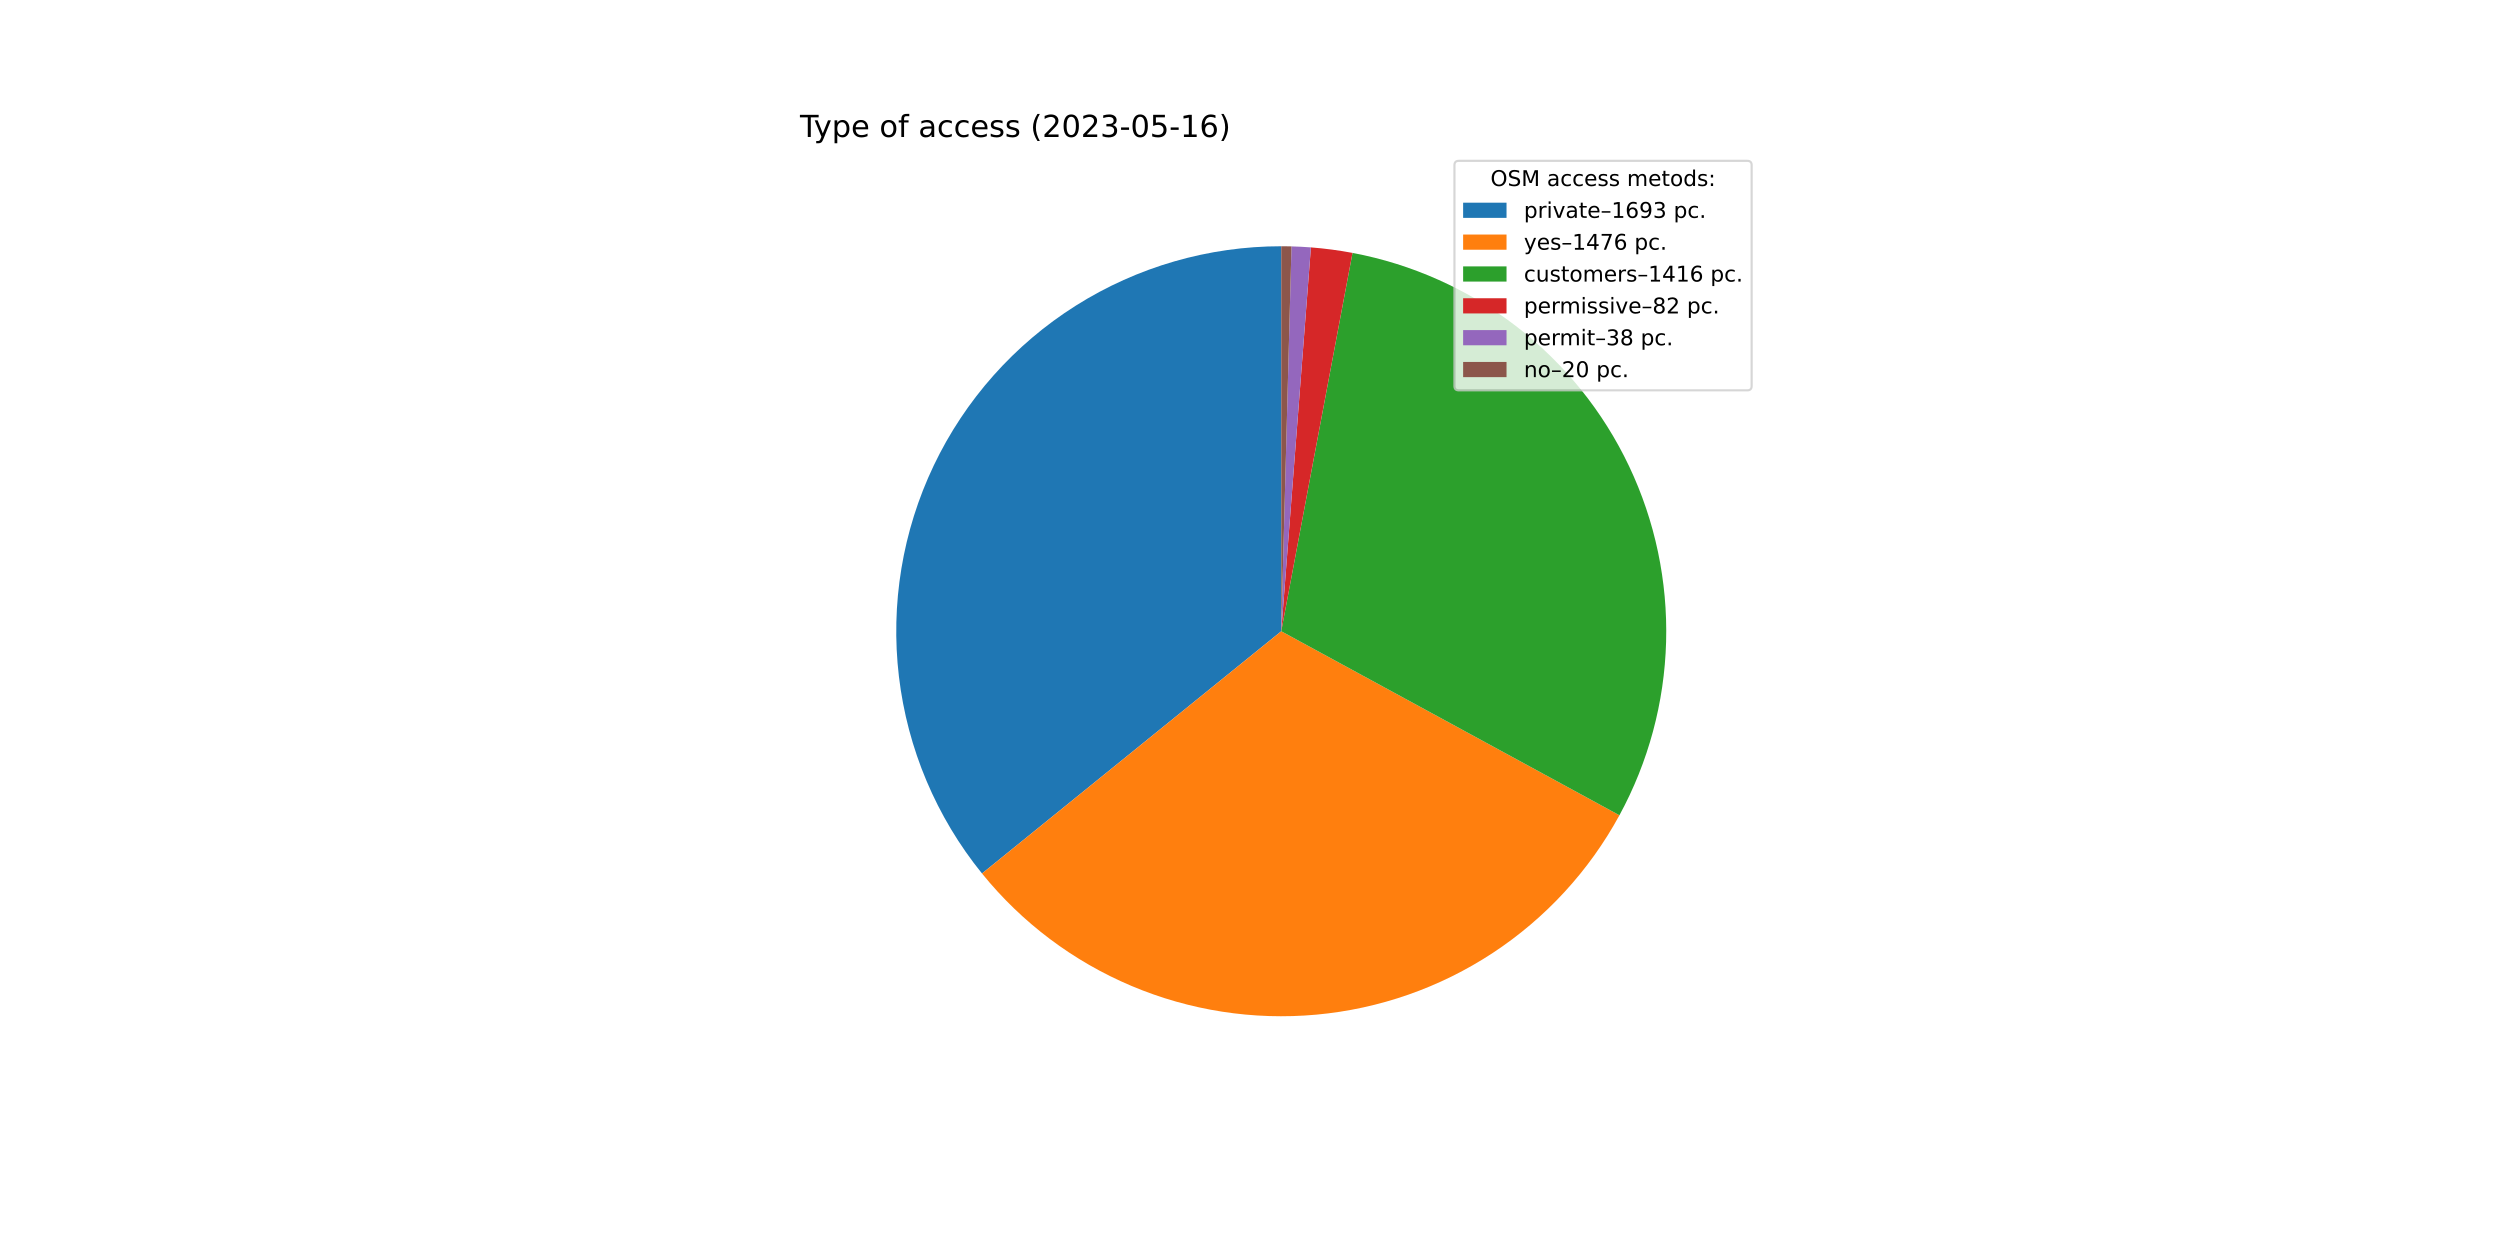
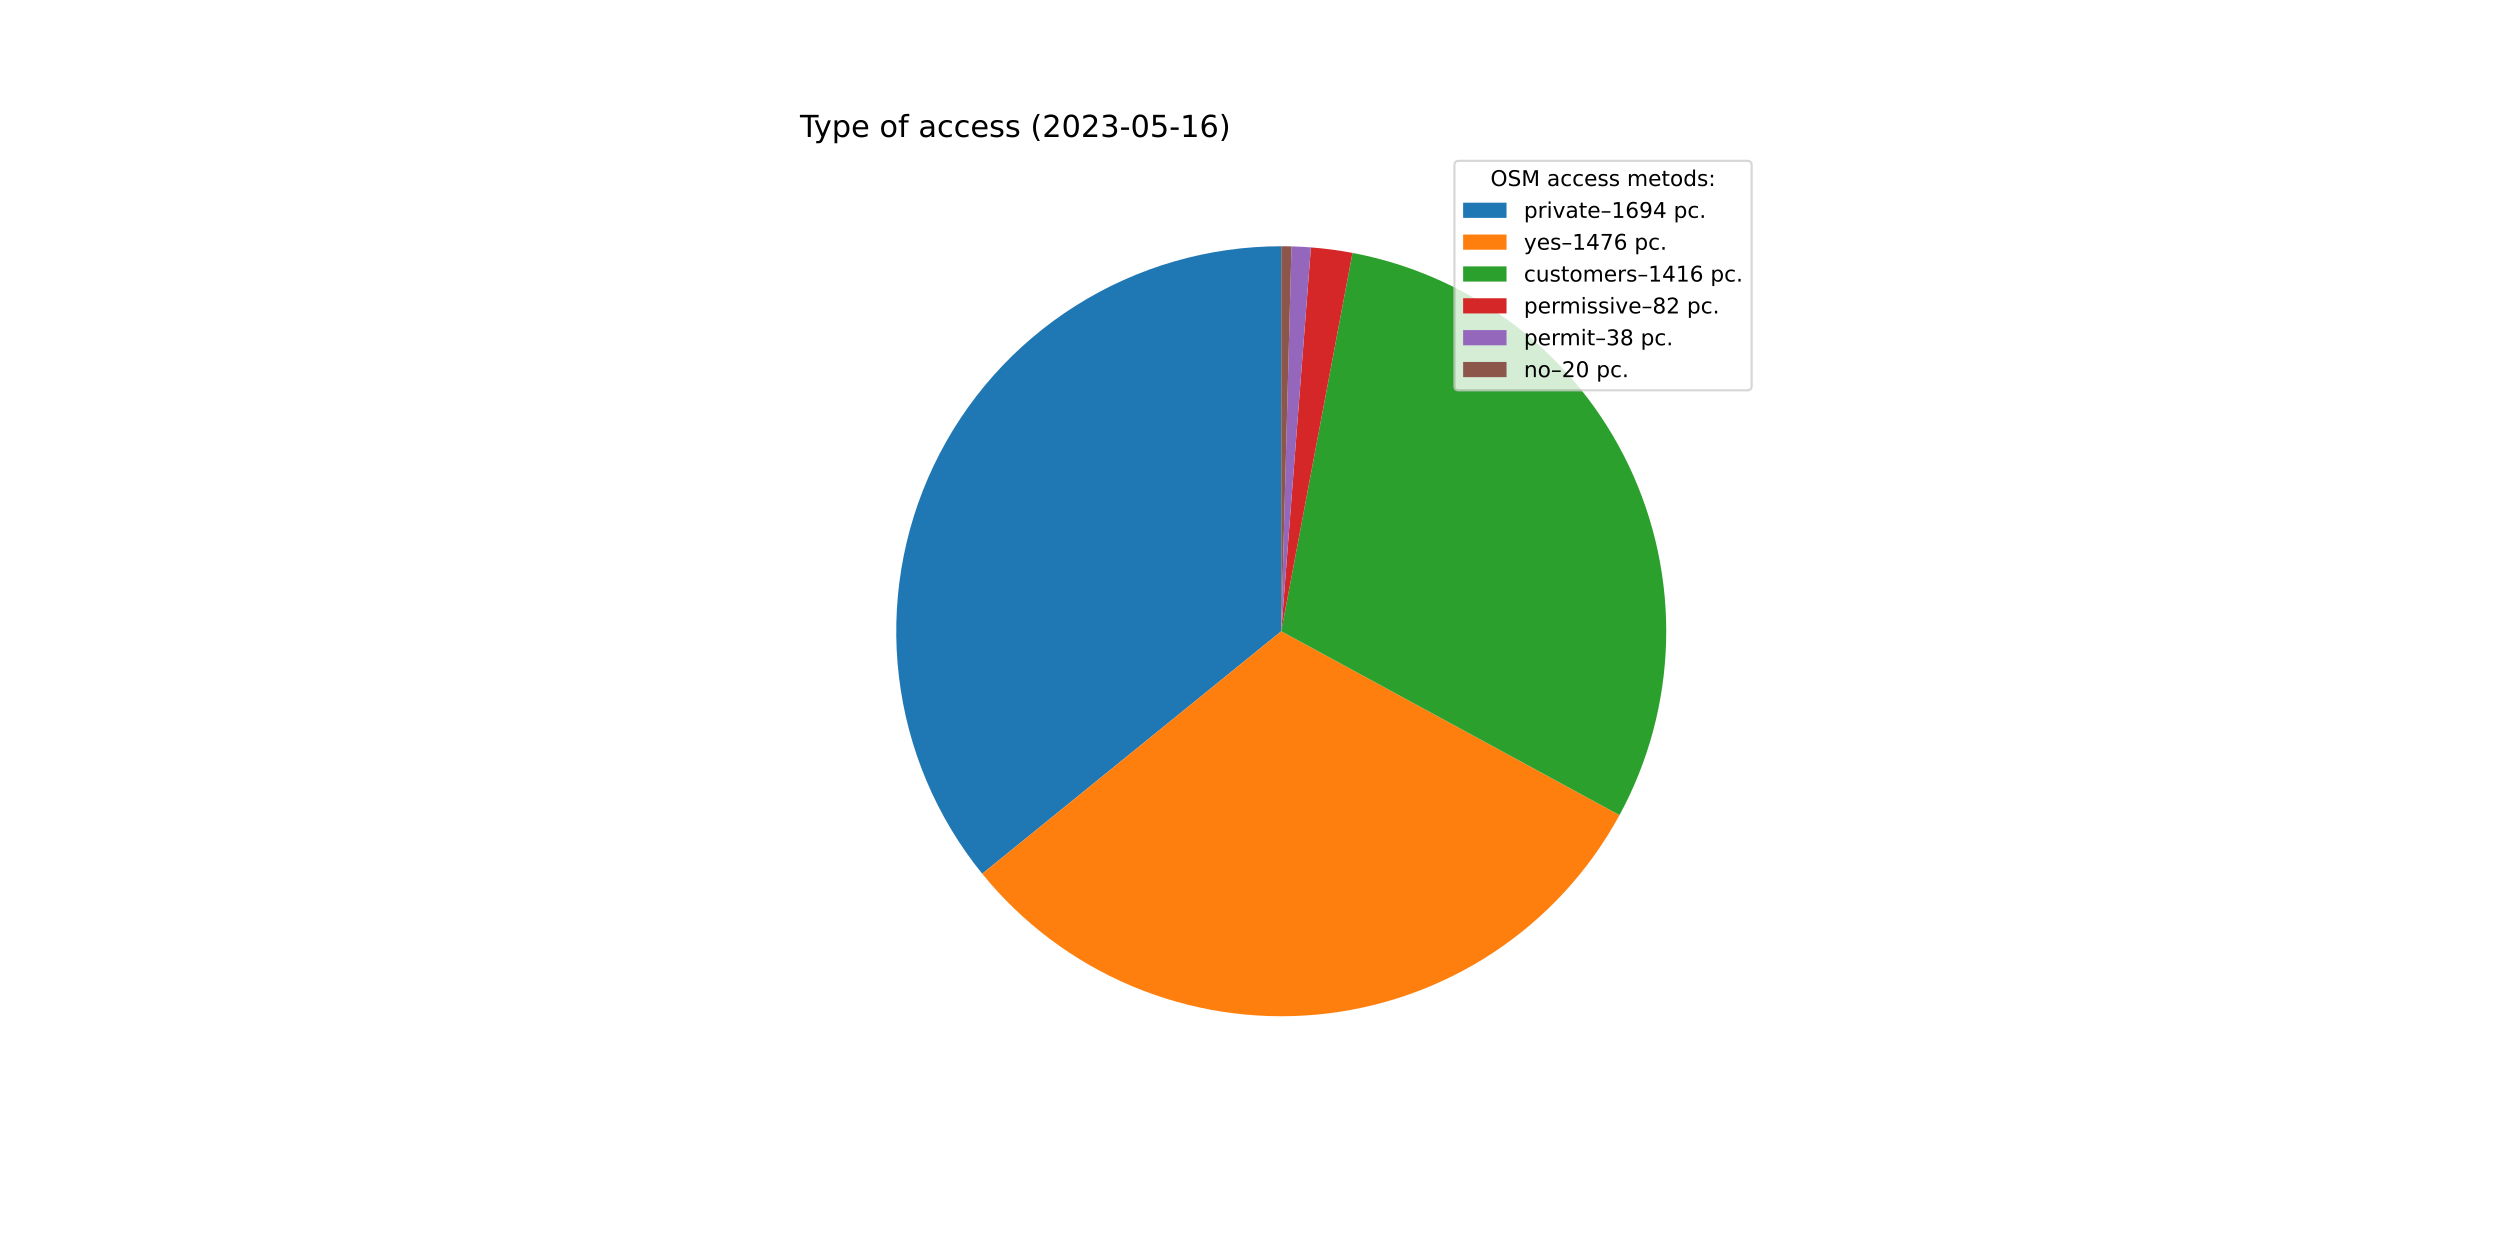
<svg xmlns="http://www.w3.org/2000/svg" xmlns:xlink="http://www.w3.org/1999/xlink" width="1152pt" height="576pt" viewBox="0 0 1152 576" version="1.1">
  <defs>
    <style type="text/css">*{stroke-linejoin: round; stroke-linecap: butt}</style>
  </defs>
  <g id="figure_1">
    <g id="patch_1">
      <path d="M 0 576  L 1152 576  L 1152 0  L 0 0  z " style="fill: #ffffff" />
    </g>
    <g id="axes_1">
      <g id="patch_2">
-         <path d="M 590.4 113.472  C 556.899 113.472 524.073 122.962 495.739 140.837  C 467.405 158.713 444.706 184.254 430.28 214.491  C 415.855 244.727 410.286 278.44 414.219 311.71  C 418.153 344.98 431.431 376.465 452.51 402.504  L 590.4 290.88  L 590.4 113.472  z " style="fill: #1f77b4" />
+         <path d="M 590.4 113.472  C 556.886 113.472 524.048 122.969 495.707 140.857  C 467.366 158.746 444.666 184.304 430.248 214.559  C 415.83 244.813 410.276 278.543 414.232 311.823  C 418.189 345.103 431.496 376.59 452.605 402.621  L 590.4 290.88  L 590.4 113.472  z " style="fill: #1f77b4" />
      </g>
      <g id="patch_3">
-         <path d="M 452.51 402.504  C 470.858 425.17 494.515 442.966 521.38 454.311  C 548.244 465.657 577.497 470.205 606.538 467.553  C 635.579 464.9 663.523 455.127 687.887 439.102  C 712.252 423.077 732.293 401.29 746.232 375.674  L 590.4 290.88  L 452.51 402.504  z " style="fill: #ff7f0e" />
+         <path d="M 452.605 402.621  C 470.969 425.267 494.635 443.04 521.502 454.363  C 548.37 465.686 577.619 470.213 606.652 467.542  C 635.685 464.871 663.617 455.084 687.968 439.049  C 712.318 423.015 732.345 401.222 746.269 375.606  L 590.4 290.88  L 452.605 402.621  z " style="fill: #ff7f0e" />
      </g>
      <g id="patch_4">
-         <path d="M 746.232 375.674  C 759.598 351.11 766.969 323.729 767.74 295.775  C 768.512 267.82 762.663 240.074 750.672 214.81  C 738.68 189.546 720.884 167.471 698.738 150.393  C 676.593 133.316 650.72 121.714 623.237 116.537  L 590.4 290.88  L 746.232 375.674  z " style="fill: #2ca02c" />
+         <path d="M 746.269 375.606  C 759.622 351.041 766.98 323.664 767.742 295.715  C 768.504 267.765 762.648 240.028 750.653 214.772  C 738.659 189.516 720.862 167.449 698.719 150.378  C 676.575 133.307 650.707 121.71 623.23 116.536  L 590.4 290.88  L 746.269 375.606  z " style="fill: #2ca02c" />
      </g>
      <g id="patch_5">
-         <path d="M 623.237 116.537  C 620.069 115.941 616.884 115.43 613.688 115.007  C 610.492 114.584 607.284 114.248 604.069 113.999  L 590.4 290.88  L 623.237 116.537  z " style="fill: #d62728" />
+         <path d="M 623.23 116.536  C 620.062 115.94 616.879 115.43 613.683 115.006  C 610.487 114.583 607.281 114.248 604.066 113.999  L 590.4 290.88  L 623.23 116.536  z " style="fill: #d62728" />
      </g>
      <g id="patch_6">
-         <path d="M 604.069 113.999  C 602.58 113.884 601.089 113.788 599.596 113.711  C 598.104 113.633 596.611 113.574 595.118 113.535  L 590.4 290.88  L 604.069 113.999  z " style="fill: #9467bd" />
+         <path d="M 604.066 113.999  C 602.577 113.884 601.086 113.788 599.594 113.71  C 598.103 113.633 596.61 113.574 595.117 113.535  L 590.4 290.88  L 604.066 113.999  z " style="fill: #9467bd" />
      </g>
      <g id="patch_7">
-         <path d="M 595.118 113.535  C 594.332 113.514 593.545 113.498 592.759 113.488  C 591.973 113.477 591.186 113.472 590.4 113.472  L 590.4 290.88  L 595.118 113.535  z " style="fill: #8c564b" />
+         <path d="M 595.117 113.535  C 594.331 113.514 593.545 113.498 592.759 113.488  C 591.972 113.477 591.186 113.472 590.4 113.472  L 590.4 290.88  L 595.117 113.535  z " style="fill: #8c564b" />
      </g>
      <g id="matplotlib.axis_1" />
      <g id="matplotlib.axis_2" />
      <g id="text_1">
        <g transform="translate(368.64 63.12)scale(0.14 -0.14)">
          <defs>
            <path id="DejaVuSans-54" d="M -19 4666  L 3928 4666  L 3928 4134  L 2272 4134  L 2272 0  L 1638 0  L 1638 4134  L -19 4134  L -19 4666  z " transform="scale(0.015625)" />
            <path id="DejaVuSans-79" d="M 2059 -325  Q 1816 -950 1584 -1140  Q 1353 -1331 966 -1331  L 506 -1331  L 506 -850  L 844 -850  Q 1081 -850 1212 -737  Q 1344 -625 1503 -206  L 1606 56  L 191 3500  L 800 3500  L 1894 763  L 2988 3500  L 3597 3500  L 2059 -325  z " transform="scale(0.015625)" />
            <path id="DejaVuSans-70" d="M 1159 525  L 1159 -1331  L 581 -1331  L 581 3500  L 1159 3500  L 1159 2969  Q 1341 3281 1617 3432  Q 1894 3584 2278 3584  Q 2916 3584 3314 3078  Q 3713 2572 3713 1747  Q 3713 922 3314 415  Q 2916 -91 2278 -91  Q 1894 -91 1617 61  Q 1341 213 1159 525  z M 3116 1747  Q 3116 2381 2855 2742  Q 2594 3103 2138 3103  Q 1681 3103 1420 2742  Q 1159 2381 1159 1747  Q 1159 1113 1420 752  Q 1681 391 2138 391  Q 2594 391 2855 752  Q 3116 1113 3116 1747  z " transform="scale(0.015625)" />
            <path id="DejaVuSans-65" d="M 3597 1894  L 3597 1613  L 953 1613  Q 991 1019 1311 708  Q 1631 397 2203 397  Q 2534 397 2845 478  Q 3156 559 3463 722  L 3463 178  Q 3153 47 2828 -22  Q 2503 -91 2169 -91  Q 1331 -91 842 396  Q 353 884 353 1716  Q 353 2575 817 3079  Q 1281 3584 2069 3584  Q 2775 3584 3186 3129  Q 3597 2675 3597 1894  z M 3022 2063  Q 3016 2534 2758 2815  Q 2500 3097 2075 3097  Q 1594 3097 1305 2825  Q 1016 2553 972 2059  L 3022 2063  z " transform="scale(0.015625)" />
            <path id="DejaVuSans-20" transform="scale(0.015625)" />
            <path id="DejaVuSans-6f" d="M 1959 3097  Q 1497 3097 1228 2736  Q 959 2375 959 1747  Q 959 1119 1226 758  Q 1494 397 1959 397  Q 2419 397 2687 759  Q 2956 1122 2956 1747  Q 2956 2369 2687 2733  Q 2419 3097 1959 3097  z M 1959 3584  Q 2709 3584 3137 3096  Q 3566 2609 3566 1747  Q 3566 888 3137 398  Q 2709 -91 1959 -91  Q 1206 -91 779 398  Q 353 888 353 1747  Q 353 2609 779 3096  Q 1206 3584 1959 3584  z " transform="scale(0.015625)" />
            <path id="DejaVuSans-66" d="M 2375 4863  L 2375 4384  L 1825 4384  Q 1516 4384 1395 4259  Q 1275 4134 1275 3809  L 1275 3500  L 2222 3500  L 2222 3053  L 1275 3053  L 1275 0  L 697 0  L 697 3053  L 147 3053  L 147 3500  L 697 3500  L 697 3744  Q 697 4328 969 4595  Q 1241 4863 1831 4863  L 2375 4863  z " transform="scale(0.015625)" />
            <path id="DejaVuSans-61" d="M 2194 1759  Q 1497 1759 1228 1600  Q 959 1441 959 1056  Q 959 750 1161 570  Q 1363 391 1709 391  Q 2188 391 2477 730  Q 2766 1069 2766 1631  L 2766 1759  L 2194 1759  z M 3341 1997  L 3341 0  L 2766 0  L 2766 531  Q 2569 213 2275 61  Q 1981 -91 1556 -91  Q 1019 -91 701 211  Q 384 513 384 1019  Q 384 1609 779 1909  Q 1175 2209 1959 2209  L 2766 2209  L 2766 2266  Q 2766 2663 2505 2880  Q 2244 3097 1772 3097  Q 1472 3097 1187 3025  Q 903 2953 641 2809  L 641 3341  Q 956 3463 1253 3523  Q 1550 3584 1831 3584  Q 2591 3584 2966 3190  Q 3341 2797 3341 1997  z " transform="scale(0.015625)" />
            <path id="DejaVuSans-63" d="M 3122 3366  L 3122 2828  Q 2878 2963 2633 3030  Q 2388 3097 2138 3097  Q 1578 3097 1268 2742  Q 959 2388 959 1747  Q 959 1106 1268 751  Q 1578 397 2138 397  Q 2388 397 2633 464  Q 2878 531 3122 666  L 3122 134  Q 2881 22 2623 -34  Q 2366 -91 2075 -91  Q 1284 -91 818 406  Q 353 903 353 1747  Q 353 2603 823 3093  Q 1294 3584 2113 3584  Q 2378 3584 2631 3529  Q 2884 3475 3122 3366  z " transform="scale(0.015625)" />
            <path id="DejaVuSans-73" d="M 2834 3397  L 2834 2853  Q 2591 2978 2328 3040  Q 2066 3103 1784 3103  Q 1356 3103 1142 2972  Q 928 2841 928 2578  Q 928 2378 1081 2264  Q 1234 2150 1697 2047  L 1894 2003  Q 2506 1872 2764 1633  Q 3022 1394 3022 966  Q 3022 478 2636 193  Q 2250 -91 1575 -91  Q 1294 -91 989 -36  Q 684 19 347 128  L 347 722  Q 666 556 975 473  Q 1284 391 1588 391  Q 1994 391 2212 530  Q 2431 669 2431 922  Q 2431 1156 2273 1281  Q 2116 1406 1581 1522  L 1381 1569  Q 847 1681 609 1914  Q 372 2147 372 2553  Q 372 3047 722 3315  Q 1072 3584 1716 3584  Q 2034 3584 2315 3537  Q 2597 3491 2834 3397  z " transform="scale(0.015625)" />
            <path id="DejaVuSans-28" d="M 1984 4856  Q 1566 4138 1362 3434  Q 1159 2731 1159 2009  Q 1159 1288 1364 580  Q 1569 -128 1984 -844  L 1484 -844  Q 1016 -109 783 600  Q 550 1309 550 2009  Q 550 2706 781 3412  Q 1013 4119 1484 4856  L 1984 4856  z " transform="scale(0.015625)" />
            <path id="DejaVuSans-32" d="M 1228 531  L 3431 531  L 3431 0  L 469 0  L 469 531  Q 828 903 1448 1529  Q 2069 2156 2228 2338  Q 2531 2678 2651 2914  Q 2772 3150 2772 3378  Q 2772 3750 2511 3984  Q 2250 4219 1831 4219  Q 1534 4219 1204 4116  Q 875 4013 500 3803  L 500 4441  Q 881 4594 1212 4672  Q 1544 4750 1819 4750  Q 2544 4750 2975 4387  Q 3406 4025 3406 3419  Q 3406 3131 3298 2873  Q 3191 2616 2906 2266  Q 2828 2175 2409 1742  Q 1991 1309 1228 531  z " transform="scale(0.015625)" />
            <path id="DejaVuSans-30" d="M 2034 4250  Q 1547 4250 1301 3770  Q 1056 3291 1056 2328  Q 1056 1369 1301 889  Q 1547 409 2034 409  Q 2525 409 2770 889  Q 3016 1369 3016 2328  Q 3016 3291 2770 3770  Q 2525 4250 2034 4250  z M 2034 4750  Q 2819 4750 3233 4129  Q 3647 3509 3647 2328  Q 3647 1150 3233 529  Q 2819 -91 2034 -91  Q 1250 -91 836 529  Q 422 1150 422 2328  Q 422 3509 836 4129  Q 1250 4750 2034 4750  z " transform="scale(0.015625)" />
            <path id="DejaVuSans-33" d="M 2597 2516  Q 3050 2419 3304 2112  Q 3559 1806 3559 1356  Q 3559 666 3084 287  Q 2609 -91 1734 -91  Q 1441 -91 1130 -33  Q 819 25 488 141  L 488 750  Q 750 597 1062 519  Q 1375 441 1716 441  Q 2309 441 2620 675  Q 2931 909 2931 1356  Q 2931 1769 2642 2001  Q 2353 2234 1838 2234  L 1294 2234  L 1294 2753  L 1863 2753  Q 2328 2753 2575 2939  Q 2822 3125 2822 3475  Q 2822 3834 2567 4026  Q 2313 4219 1838 4219  Q 1578 4219 1281 4162  Q 984 4106 628 3988  L 628 4550  Q 988 4650 1302 4700  Q 1616 4750 1894 4750  Q 2613 4750 3031 4423  Q 3450 4097 3450 3541  Q 3450 3153 3228 2886  Q 3006 2619 2597 2516  z " transform="scale(0.015625)" />
            <path id="DejaVuSans-2d" d="M 313 2009  L 1997 2009  L 1997 1497  L 313 1497  L 313 2009  z " transform="scale(0.015625)" />
            <path id="DejaVuSans-35" d="M 691 4666  L 3169 4666  L 3169 4134  L 1269 4134  L 1269 2991  Q 1406 3038 1543 3061  Q 1681 3084 1819 3084  Q 2600 3084 3056 2656  Q 3513 2228 3513 1497  Q 3513 744 3044 326  Q 2575 -91 1722 -91  Q 1428 -91 1123 -41  Q 819 9 494 109  L 494 744  Q 775 591 1075 516  Q 1375 441 1709 441  Q 2250 441 2565 725  Q 2881 1009 2881 1497  Q 2881 1984 2565 2268  Q 2250 2553 1709 2553  Q 1456 2553 1204 2497  Q 953 2441 691 2322  L 691 4666  z " transform="scale(0.015625)" />
            <path id="DejaVuSans-31" d="M 794 531  L 1825 531  L 1825 4091  L 703 3866  L 703 4441  L 1819 4666  L 2450 4666  L 2450 531  L 3481 531  L 3481 0  L 794 0  L 794 531  z " transform="scale(0.015625)" />
            <path id="DejaVuSans-36" d="M 2113 2584  Q 1688 2584 1439 2293  Q 1191 2003 1191 1497  Q 1191 994 1439 701  Q 1688 409 2113 409  Q 2538 409 2786 701  Q 3034 994 3034 1497  Q 3034 2003 2786 2293  Q 2538 2584 2113 2584  z M 3366 4563  L 3366 3988  Q 3128 4100 2886 4159  Q 2644 4219 2406 4219  Q 1781 4219 1451 3797  Q 1122 3375 1075 2522  Q 1259 2794 1537 2939  Q 1816 3084 2150 3084  Q 2853 3084 3261 2657  Q 3669 2231 3669 1497  Q 3669 778 3244 343  Q 2819 -91 2113 -91  Q 1303 -91 875 529  Q 447 1150 447 2328  Q 447 3434 972 4092  Q 1497 4750 2381 4750  Q 2619 4750 2861 4703  Q 3103 4656 3366 4563  z " transform="scale(0.015625)" />
            <path id="DejaVuSans-29" d="M 513 4856  L 1013 4856  Q 1481 4119 1714 3412  Q 1947 2706 1947 2009  Q 1947 1309 1714 600  Q 1481 -109 1013 -844  L 513 -844  Q 928 -128 1133 580  Q 1338 1288 1338 2009  Q 1338 2731 1133 3434  Q 928 4138 513 4856  z " transform="scale(0.015625)" />
          </defs>
          <use xlink:href="#DejaVuSans-54" />
          <use xlink:href="#DejaVuSans-79" x="45.459" />
          <use xlink:href="#DejaVuSans-70" x="104.639" />
          <use xlink:href="#DejaVuSans-65" x="168.115" />
          <use xlink:href="#DejaVuSans-20" x="229.639" />
          <use xlink:href="#DejaVuSans-6f" x="261.426" />
          <use xlink:href="#DejaVuSans-66" x="322.607" />
          <use xlink:href="#DejaVuSans-20" x="357.812" />
          <use xlink:href="#DejaVuSans-61" x="389.6" />
          <use xlink:href="#DejaVuSans-63" x="450.879" />
          <use xlink:href="#DejaVuSans-63" x="505.859" />
          <use xlink:href="#DejaVuSans-65" x="560.84" />
          <use xlink:href="#DejaVuSans-73" x="622.363" />
          <use xlink:href="#DejaVuSans-73" x="674.463" />
          <use xlink:href="#DejaVuSans-20" x="726.562" />
          <use xlink:href="#DejaVuSans-28" x="758.35" />
          <use xlink:href="#DejaVuSans-32" x="797.363" />
          <use xlink:href="#DejaVuSans-30" x="860.986" />
          <use xlink:href="#DejaVuSans-32" x="924.609" />
          <use xlink:href="#DejaVuSans-33" x="988.232" />
          <use xlink:href="#DejaVuSans-2d" x="1051.855" />
          <use xlink:href="#DejaVuSans-30" x="1087.939" />
          <use xlink:href="#DejaVuSans-35" x="1151.562" />
          <use xlink:href="#DejaVuSans-2d" x="1215.186" />
          <use xlink:href="#DejaVuSans-31" x="1251.27" />
          <use xlink:href="#DejaVuSans-36" x="1314.893" />
          <use xlink:href="#DejaVuSans-29" x="1378.516" />
        </g>
      </g>
      <g id="legend_1">
        <g id="patch_8">
          <path d="M 672.208 179.867  L 805.16 179.867  Q 807.16 179.867 807.16 177.867  L 807.16 76.12  Q 807.16 74.12 805.16 74.12  L 672.208 74.12  Q 670.208 74.12 670.208 76.12  L 670.208 177.867  Q 670.208 179.867 672.208 179.867  z " style="fill: #ffffff; opacity: 0.8; stroke: #cccccc; stroke-linejoin: miter" />
        </g>
        <g id="text_2">
          <g transform="translate(686.8038 85.71844)scale(0.1 -0.1)">
            <defs>
              <path id="DejaVuSans-4f" d="M 2522 4238  Q 1834 4238 1429 3725  Q 1025 3213 1025 2328  Q 1025 1447 1429 934  Q 1834 422 2522 422  Q 3209 422 3611 934  Q 4013 1447 4013 2328  Q 4013 3213 3611 3725  Q 3209 4238 2522 4238  z M 2522 4750  Q 3503 4750 4090 4092  Q 4678 3434 4678 2328  Q 4678 1225 4090 567  Q 3503 -91 2522 -91  Q 1538 -91 948 565  Q 359 1222 359 2328  Q 359 3434 948 4092  Q 1538 4750 2522 4750  z " transform="scale(0.015625)" />
              <path id="DejaVuSans-53" d="M 3425 4513  L 3425 3897  Q 3066 4069 2747 4153  Q 2428 4238 2131 4238  Q 1616 4238 1336 4038  Q 1056 3838 1056 3469  Q 1056 3159 1242 3001  Q 1428 2844 1947 2747  L 2328 2669  Q 3034 2534 3370 2195  Q 3706 1856 3706 1288  Q 3706 609 3251 259  Q 2797 -91 1919 -91  Q 1588 -91 1214 -16  Q 841 59 441 206  L 441 856  Q 825 641 1194 531  Q 1563 422 1919 422  Q 2459 422 2753 634  Q 3047 847 3047 1241  Q 3047 1584 2836 1778  Q 2625 1972 2144 2069  L 1759 2144  Q 1053 2284 737 2584  Q 422 2884 422 3419  Q 422 4038 858 4394  Q 1294 4750 2059 4750  Q 2388 4750 2728 4690  Q 3069 4631 3425 4513  z " transform="scale(0.015625)" />
              <path id="DejaVuSans-4d" d="M 628 4666  L 1569 4666  L 2759 1491  L 3956 4666  L 4897 4666  L 4897 0  L 4281 0  L 4281 4097  L 3078 897  L 2444 897  L 1241 4097  L 1241 0  L 628 0  L 628 4666  z " transform="scale(0.015625)" />
              <path id="DejaVuSans-6d" d="M 3328 2828  Q 3544 3216 3844 3400  Q 4144 3584 4550 3584  Q 5097 3584 5394 3201  Q 5691 2819 5691 2113  L 5691 0  L 5113 0  L 5113 2094  Q 5113 2597 4934 2840  Q 4756 3084 4391 3084  Q 3944 3084 3684 2787  Q 3425 2491 3425 1978  L 3425 0  L 2847 0  L 2847 2094  Q 2847 2600 2669 2842  Q 2491 3084 2119 3084  Q 1678 3084 1418 2786  Q 1159 2488 1159 1978  L 1159 0  L 581 0  L 581 3500  L 1159 3500  L 1159 2956  Q 1356 3278 1631 3431  Q 1906 3584 2284 3584  Q 2666 3584 2933 3390  Q 3200 3197 3328 2828  z " transform="scale(0.015625)" />
              <path id="DejaVuSans-74" d="M 1172 4494  L 1172 3500  L 2356 3500  L 2356 3053  L 1172 3053  L 1172 1153  Q 1172 725 1289 603  Q 1406 481 1766 481  L 2356 481  L 2356 0  L 1766 0  Q 1100 0 847 248  Q 594 497 594 1153  L 594 3053  L 172 3053  L 172 3500  L 594 3500  L 594 4494  L 1172 4494  z " transform="scale(0.015625)" />
              <path id="DejaVuSans-64" d="M 2906 2969  L 2906 4863  L 3481 4863  L 3481 0  L 2906 0  L 2906 525  Q 2725 213 2448 61  Q 2172 -91 1784 -91  Q 1150 -91 751 415  Q 353 922 353 1747  Q 353 2572 751 3078  Q 1150 3584 1784 3584  Q 2172 3584 2448 3432  Q 2725 3281 2906 2969  z M 947 1747  Q 947 1113 1208 752  Q 1469 391 1925 391  Q 2381 391 2643 752  Q 2906 1113 2906 1747  Q 2906 2381 2643 2742  Q 2381 3103 1925 3103  Q 1469 3103 1208 2742  Q 947 2381 947 1747  z " transform="scale(0.015625)" />
              <path id="DejaVuSans-3a" d="M 750 794  L 1409 794  L 1409 0  L 750 0  L 750 794  z M 750 3309  L 1409 3309  L 1409 2516  L 750 2516  L 750 3309  z " transform="scale(0.015625)" />
            </defs>
            <use xlink:href="#DejaVuSans-4f" />
            <use xlink:href="#DejaVuSans-53" x="78.711" />
            <use xlink:href="#DejaVuSans-4d" x="142.188" />
            <use xlink:href="#DejaVuSans-20" x="228.467" />
            <use xlink:href="#DejaVuSans-61" x="260.254" />
            <use xlink:href="#DejaVuSans-63" x="321.533" />
            <use xlink:href="#DejaVuSans-63" x="376.514" />
            <use xlink:href="#DejaVuSans-65" x="431.494" />
            <use xlink:href="#DejaVuSans-73" x="493.018" />
            <use xlink:href="#DejaVuSans-73" x="545.117" />
            <use xlink:href="#DejaVuSans-20" x="597.217" />
            <use xlink:href="#DejaVuSans-6d" x="629.004" />
            <use xlink:href="#DejaVuSans-65" x="726.416" />
            <use xlink:href="#DejaVuSans-74" x="787.939" />
            <use xlink:href="#DejaVuSans-6f" x="827.148" />
            <use xlink:href="#DejaVuSans-64" x="888.33" />
            <use xlink:href="#DejaVuSans-73" x="951.807" />
            <use xlink:href="#DejaVuSans-3a" x="1003.906" />
          </g>
        </g>
        <g id="patch_9">
          <path d="M 674.208 100.397  L 694.208 100.397  L 694.208 93.397  L 674.208 93.397  z " style="fill: #1f77b4" />
        </g>
        <g id="text_3">
          <g transform="translate(702.2084 100.3966)scale(0.1 -0.1)">
            <defs>
              <path id="DejaVuSans-72" d="M 2631 2963  Q 2534 3019 2420 3045  Q 2306 3072 2169 3072  Q 1681 3072 1420 2755  Q 1159 2438 1159 1844  L 1159 0  L 581 0  L 581 3500  L 1159 3500  L 1159 2956  Q 1341 3275 1631 3429  Q 1922 3584 2338 3584  Q 2397 3584 2469 3576  Q 2541 3569 2628 3553  L 2631 2963  z " transform="scale(0.015625)" />
              <path id="DejaVuSans-69" d="M 603 3500  L 1178 3500  L 1178 0  L 603 0  L 603 3500  z M 603 4863  L 1178 4863  L 1178 4134  L 603 4134  L 603 4863  z " transform="scale(0.015625)" />
              <path id="DejaVuSans-76" d="M 191 3500  L 800 3500  L 1894 563  L 2988 3500  L 3597 3500  L 2284 0  L 1503 0  L 191 3500  z " transform="scale(0.015625)" />
              <path id="DejaVuSans-2013" d="M 313 1978  L 2888 1978  L 2888 1528  L 313 1528  L 313 1978  z " transform="scale(0.015625)" />
              <path id="DejaVuSans-39" d="M 703 97  L 703 672  Q 941 559 1184 500  Q 1428 441 1663 441  Q 2288 441 2617 861  Q 2947 1281 2994 2138  Q 2813 1869 2534 1725  Q 2256 1581 1919 1581  Q 1219 1581 811 2004  Q 403 2428 403 3163  Q 403 3881 828 4315  Q 1253 4750 1959 4750  Q 2769 4750 3195 4129  Q 3622 3509 3622 2328  Q 3622 1225 3098 567  Q 2575 -91 1691 -91  Q 1453 -91 1209 -44  Q 966 3 703 97  z M 1959 2075  Q 2384 2075 2632 2365  Q 2881 2656 2881 3163  Q 2881 3666 2632 3958  Q 2384 4250 1959 4250  Q 1534 4250 1286 3958  Q 1038 3666 1038 3163  Q 1038 2656 1286 2365  Q 1534 2075 1959 2075  z " transform="scale(0.015625)" />
+               <path id="DejaVuSans-34" d="M 2419 4116  L 825 1625  L 2419 1625  L 2419 4116  z M 2253 4666  L 3047 4666  L 3047 1625  L 3713 1625  L 3713 1100  L 3047 1100  L 3047 0  L 2419 0  L 2419 1100  L 313 1100  L 313 1709  L 2253 4666  z " transform="scale(0.015625)" />
              <path id="DejaVuSans-2e" d="M 684 794  L 1344 794  L 1344 0  L 684 0  L 684 794  z " transform="scale(0.015625)" />
            </defs>
            <use xlink:href="#DejaVuSans-70" />
            <use xlink:href="#DejaVuSans-72" x="63.477" />
            <use xlink:href="#DejaVuSans-69" x="104.59" />
            <use xlink:href="#DejaVuSans-76" x="132.373" />
            <use xlink:href="#DejaVuSans-61" x="191.553" />
            <use xlink:href="#DejaVuSans-74" x="252.832" />
            <use xlink:href="#DejaVuSans-65" x="292.041" />
            <use xlink:href="#DejaVuSans-2013" x="353.564" />
            <use xlink:href="#DejaVuSans-31" x="403.564" />
            <use xlink:href="#DejaVuSans-36" x="467.188" />
            <use xlink:href="#DejaVuSans-39" x="530.811" />
-             <use xlink:href="#DejaVuSans-33" x="594.434" />
+             <use xlink:href="#DejaVuSans-34" x="594.434" />
            <use xlink:href="#DejaVuSans-20" x="658.057" />
            <use xlink:href="#DejaVuSans-70" x="689.844" />
            <use xlink:href="#DejaVuSans-63" x="753.32" />
            <use xlink:href="#DejaVuSans-2e" x="808.301" />
          </g>
        </g>
        <g id="patch_10">
          <path d="M 674.208 115.075  L 694.208 115.075  L 694.208 108.075  L 674.208 108.075  z " style="fill: #ff7f0e" />
        </g>
        <g id="text_4">
          <g transform="translate(702.2084 115.0747)scale(0.1 -0.1)">
            <defs>
-               <path id="DejaVuSans-34" d="M 2419 4116  L 825 1625  L 2419 1625  L 2419 4116  z M 2253 4666  L 3047 4666  L 3047 1625  L 3713 1625  L 3713 1100  L 3047 1100  L 3047 0  L 2419 0  L 2419 1100  L 313 1100  L 313 1709  L 2253 4666  z " transform="scale(0.015625)" />
              <path id="DejaVuSans-37" d="M 525 4666  L 3525 4666  L 3525 4397  L 1831 0  L 1172 0  L 2766 4134  L 525 4134  L 525 4666  z " transform="scale(0.015625)" />
            </defs>
            <use xlink:href="#DejaVuSans-79" />
            <use xlink:href="#DejaVuSans-65" x="59.18" />
            <use xlink:href="#DejaVuSans-73" x="120.703" />
            <use xlink:href="#DejaVuSans-2013" x="172.803" />
            <use xlink:href="#DejaVuSans-31" x="222.803" />
            <use xlink:href="#DejaVuSans-34" x="286.426" />
            <use xlink:href="#DejaVuSans-37" x="350.049" />
            <use xlink:href="#DejaVuSans-36" x="413.672" />
            <use xlink:href="#DejaVuSans-20" x="477.295" />
            <use xlink:href="#DejaVuSans-70" x="509.082" />
            <use xlink:href="#DejaVuSans-63" x="572.559" />
            <use xlink:href="#DejaVuSans-2e" x="627.539" />
          </g>
        </g>
        <g id="patch_11">
          <path d="M 674.208 129.753  L 694.208 129.753  L 694.208 122.753  L 674.208 122.753  z " style="fill: #2ca02c" />
        </g>
        <g id="text_5">
          <g transform="translate(702.2084 129.7528)scale(0.1 -0.1)">
            <defs>
              <path id="DejaVuSans-75" d="M 544 1381  L 544 3500  L 1119 3500  L 1119 1403  Q 1119 906 1312 657  Q 1506 409 1894 409  Q 2359 409 2629 706  Q 2900 1003 2900 1516  L 2900 3500  L 3475 3500  L 3475 0  L 2900 0  L 2900 538  Q 2691 219 2414 64  Q 2138 -91 1772 -91  Q 1169 -91 856 284  Q 544 659 544 1381  z M 1991 3584  L 1991 3584  z " transform="scale(0.015625)" />
            </defs>
            <use xlink:href="#DejaVuSans-63" />
            <use xlink:href="#DejaVuSans-75" x="54.98" />
            <use xlink:href="#DejaVuSans-73" x="118.359" />
            <use xlink:href="#DejaVuSans-74" x="170.459" />
            <use xlink:href="#DejaVuSans-6f" x="209.668" />
            <use xlink:href="#DejaVuSans-6d" x="270.85" />
            <use xlink:href="#DejaVuSans-65" x="368.262" />
            <use xlink:href="#DejaVuSans-72" x="429.785" />
            <use xlink:href="#DejaVuSans-73" x="470.898" />
            <use xlink:href="#DejaVuSans-2013" x="522.998" />
            <use xlink:href="#DejaVuSans-31" x="572.998" />
            <use xlink:href="#DejaVuSans-34" x="636.621" />
            <use xlink:href="#DejaVuSans-31" x="700.244" />
            <use xlink:href="#DejaVuSans-36" x="763.867" />
            <use xlink:href="#DejaVuSans-20" x="827.49" />
            <use xlink:href="#DejaVuSans-70" x="859.277" />
            <use xlink:href="#DejaVuSans-63" x="922.754" />
            <use xlink:href="#DejaVuSans-2e" x="977.734" />
          </g>
        </g>
        <g id="patch_12">
          <path d="M 674.208 144.431  L 694.208 144.431  L 694.208 137.431  L 674.208 137.431  z " style="fill: #d62728" />
        </g>
        <g id="text_6">
          <g transform="translate(702.2084 144.4309)scale(0.1 -0.1)">
            <defs>
              <path id="DejaVuSans-38" d="M 2034 2216  Q 1584 2216 1326 1975  Q 1069 1734 1069 1313  Q 1069 891 1326 650  Q 1584 409 2034 409  Q 2484 409 2743 651  Q 3003 894 3003 1313  Q 3003 1734 2745 1975  Q 2488 2216 2034 2216  z M 1403 2484  Q 997 2584 770 2862  Q 544 3141 544 3541  Q 544 4100 942 4425  Q 1341 4750 2034 4750  Q 2731 4750 3128 4425  Q 3525 4100 3525 3541  Q 3525 3141 3298 2862  Q 3072 2584 2669 2484  Q 3125 2378 3379 2068  Q 3634 1759 3634 1313  Q 3634 634 3220 271  Q 2806 -91 2034 -91  Q 1263 -91 848 271  Q 434 634 434 1313  Q 434 1759 690 2068  Q 947 2378 1403 2484  z M 1172 3481  Q 1172 3119 1398 2916  Q 1625 2713 2034 2713  Q 2441 2713 2670 2916  Q 2900 3119 2900 3481  Q 2900 3844 2670 4047  Q 2441 4250 2034 4250  Q 1625 4250 1398 4047  Q 1172 3844 1172 3481  z " transform="scale(0.015625)" />
            </defs>
            <use xlink:href="#DejaVuSans-70" />
            <use xlink:href="#DejaVuSans-65" x="63.477" />
            <use xlink:href="#DejaVuSans-72" x="125" />
            <use xlink:href="#DejaVuSans-6d" x="164.363" />
            <use xlink:href="#DejaVuSans-69" x="261.775" />
            <use xlink:href="#DejaVuSans-73" x="289.559" />
            <use xlink:href="#DejaVuSans-73" x="341.658" />
            <use xlink:href="#DejaVuSans-69" x="393.758" />
            <use xlink:href="#DejaVuSans-76" x="421.541" />
            <use xlink:href="#DejaVuSans-65" x="480.721" />
            <use xlink:href="#DejaVuSans-2013" x="542.244" />
            <use xlink:href="#DejaVuSans-38" x="592.244" />
            <use xlink:href="#DejaVuSans-32" x="655.867" />
            <use xlink:href="#DejaVuSans-20" x="719.49" />
            <use xlink:href="#DejaVuSans-70" x="751.277" />
            <use xlink:href="#DejaVuSans-63" x="814.754" />
            <use xlink:href="#DejaVuSans-2e" x="869.734" />
          </g>
        </g>
        <g id="patch_13">
          <path d="M 674.208 159.109  L 694.208 159.109  L 694.208 152.109  L 674.208 152.109  z " style="fill: #9467bd" />
        </g>
        <g id="text_7">
          <g transform="translate(702.2084 159.1091)scale(0.1 -0.1)">
            <use xlink:href="#DejaVuSans-70" />
            <use xlink:href="#DejaVuSans-65" x="63.477" />
            <use xlink:href="#DejaVuSans-72" x="125" />
            <use xlink:href="#DejaVuSans-6d" x="164.363" />
            <use xlink:href="#DejaVuSans-69" x="261.775" />
            <use xlink:href="#DejaVuSans-74" x="289.559" />
            <use xlink:href="#DejaVuSans-2013" x="328.768" />
            <use xlink:href="#DejaVuSans-33" x="378.768" />
            <use xlink:href="#DejaVuSans-38" x="442.391" />
            <use xlink:href="#DejaVuSans-20" x="506.014" />
            <use xlink:href="#DejaVuSans-70" x="537.801" />
            <use xlink:href="#DejaVuSans-63" x="601.277" />
            <use xlink:href="#DejaVuSans-2e" x="656.258" />
          </g>
        </g>
        <g id="patch_14">
          <path d="M 674.208 173.787  L 694.208 173.787  L 694.208 166.787  L 674.208 166.787  z " style="fill: #8c564b" />
        </g>
        <g id="text_8">
          <g transform="translate(702.2084 173.7872)scale(0.1 -0.1)">
            <defs>
              <path id="DejaVuSans-6e" d="M 3513 2113  L 3513 0  L 2938 0  L 2938 2094  Q 2938 2591 2744 2837  Q 2550 3084 2163 3084  Q 1697 3084 1428 2787  Q 1159 2491 1159 1978  L 1159 0  L 581 0  L 581 3500  L 1159 3500  L 1159 2956  Q 1366 3272 1645 3428  Q 1925 3584 2291 3584  Q 2894 3584 3203 3211  Q 3513 2838 3513 2113  z " transform="scale(0.015625)" />
            </defs>
            <use xlink:href="#DejaVuSans-6e" />
            <use xlink:href="#DejaVuSans-6f" x="63.379" />
            <use xlink:href="#DejaVuSans-2013" x="124.561" />
            <use xlink:href="#DejaVuSans-32" x="174.561" />
            <use xlink:href="#DejaVuSans-30" x="238.184" />
            <use xlink:href="#DejaVuSans-20" x="301.807" />
            <use xlink:href="#DejaVuSans-70" x="333.594" />
            <use xlink:href="#DejaVuSans-63" x="397.07" />
            <use xlink:href="#DejaVuSans-2e" x="452.051" />
          </g>
        </g>
      </g>
    </g>
  </g>
</svg>
